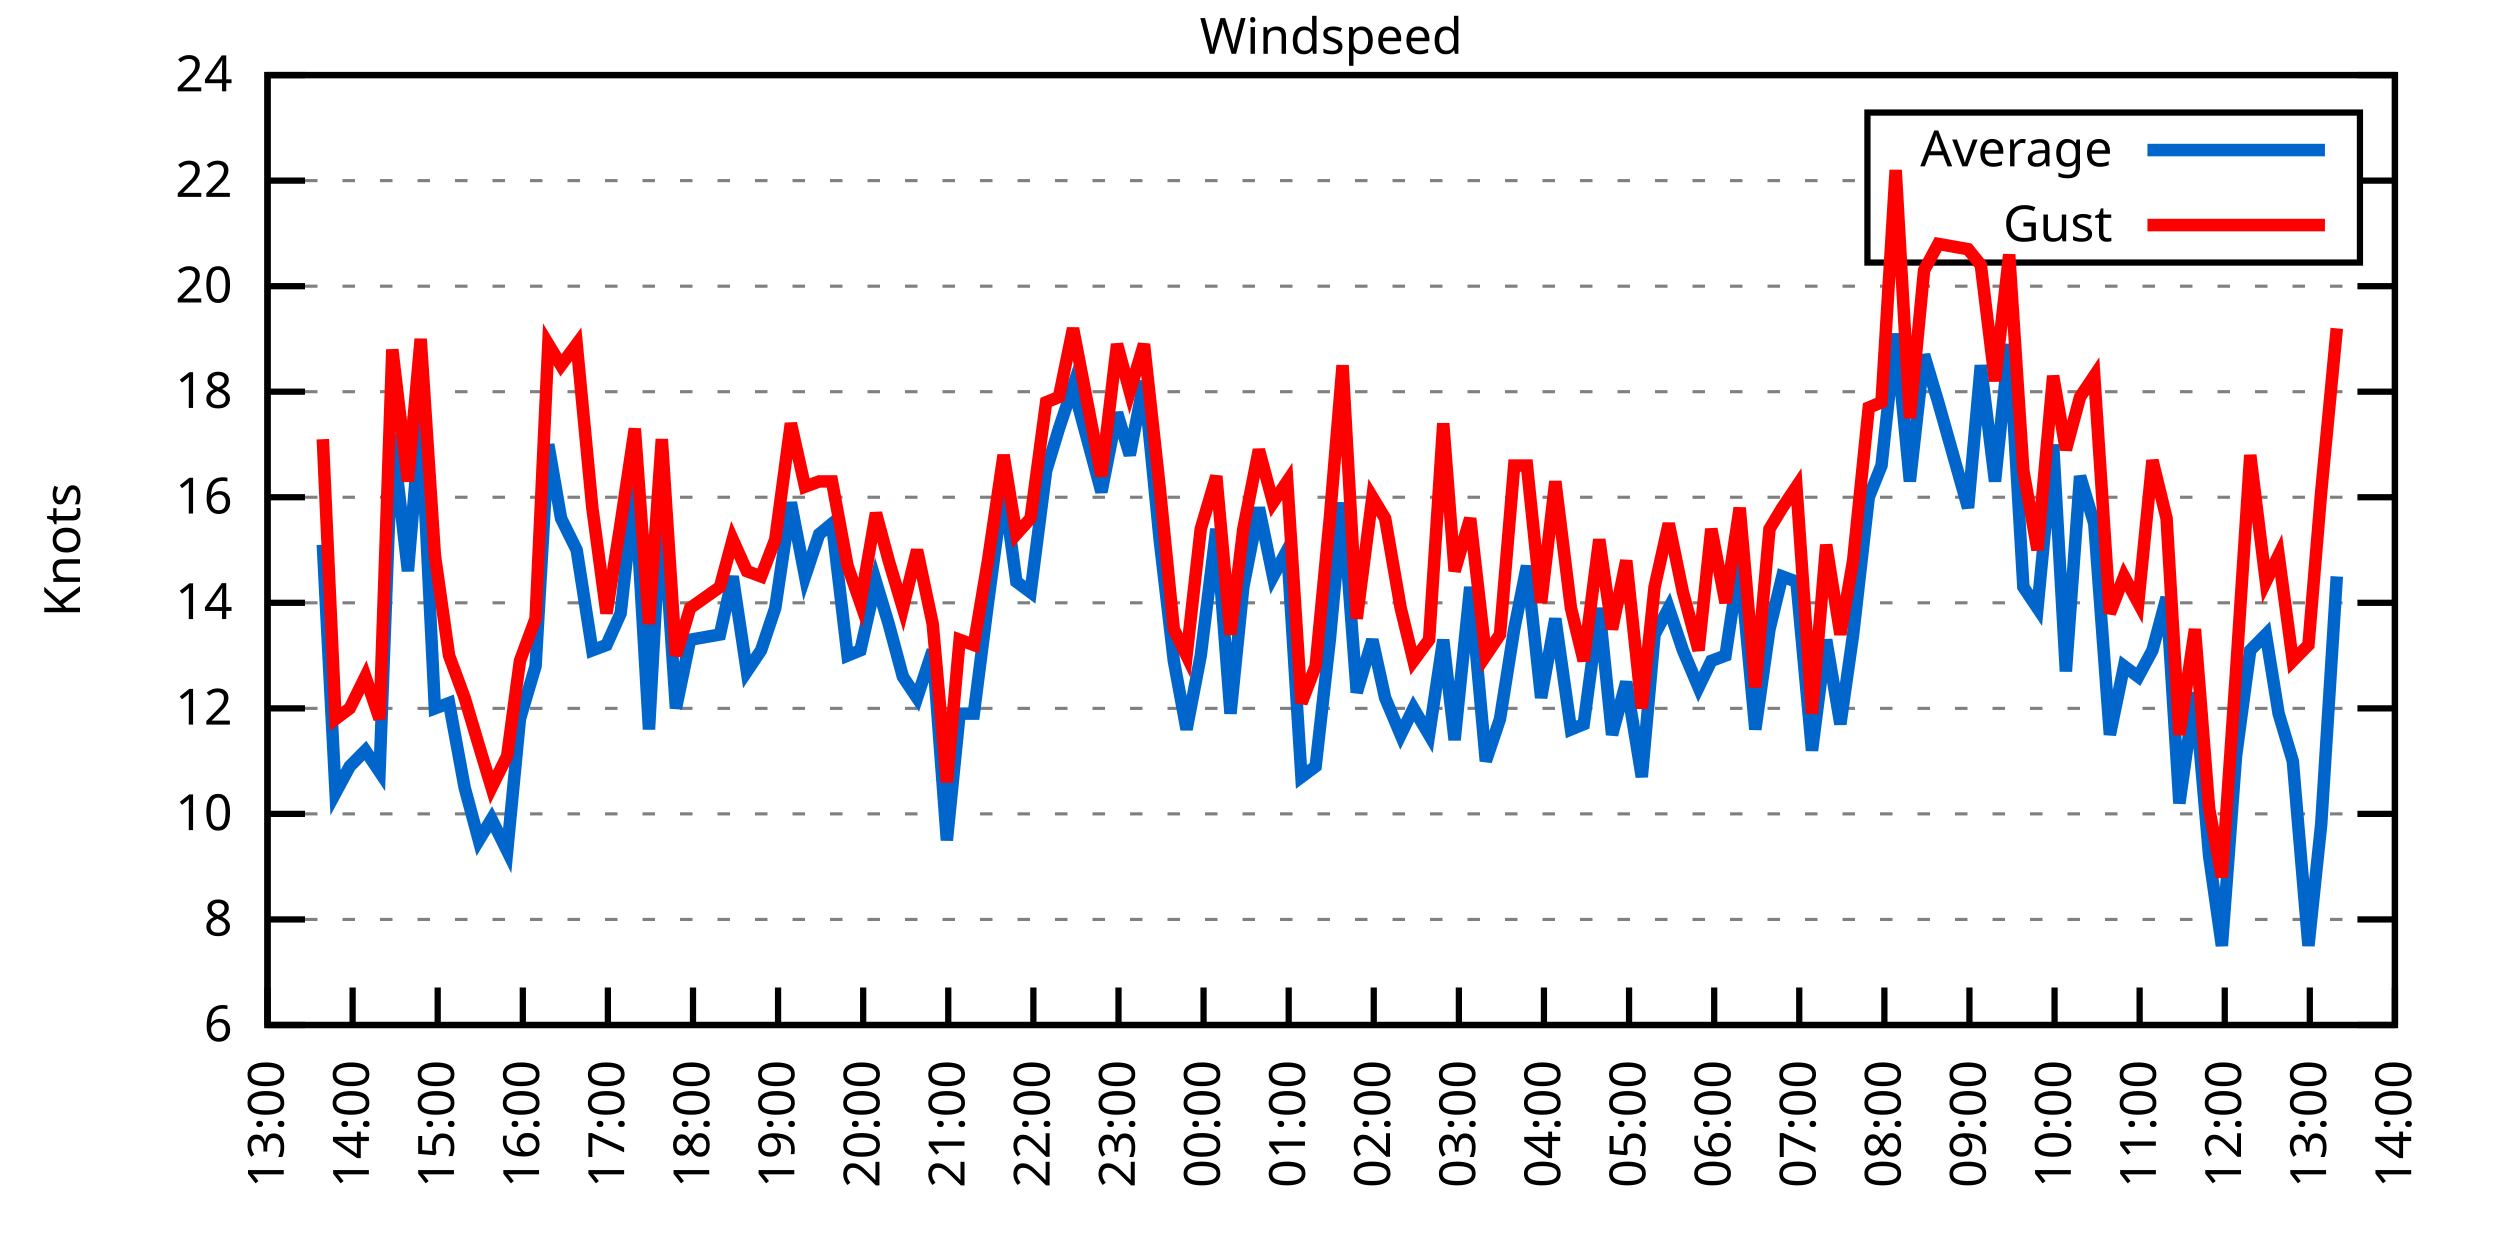
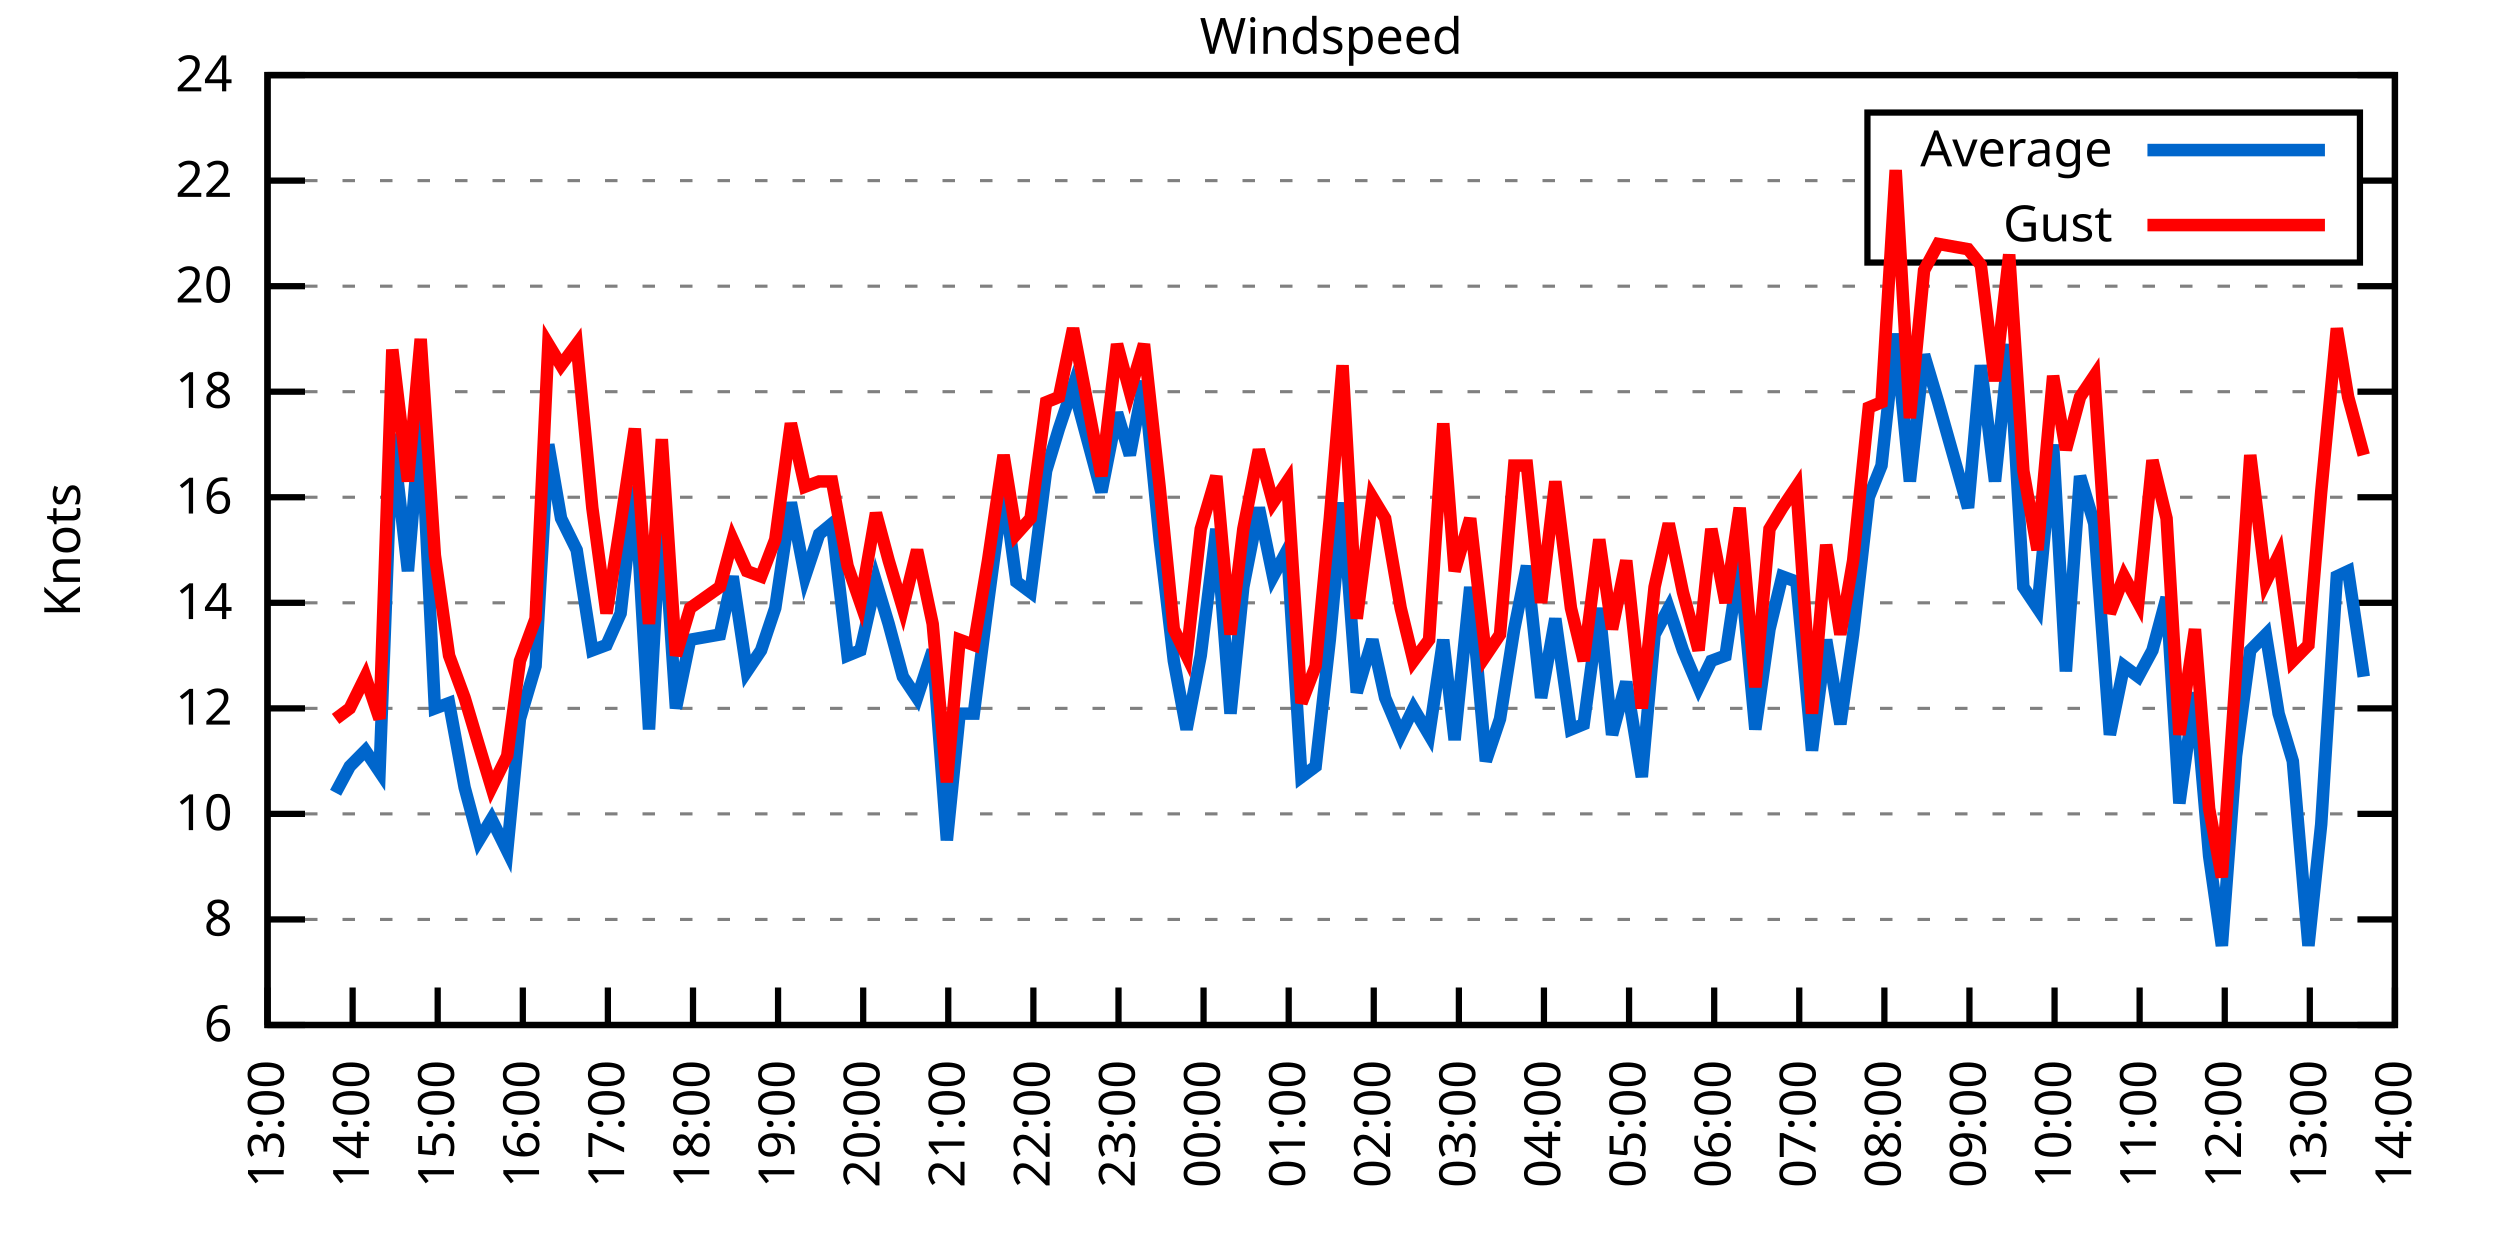
<svg xmlns="http://www.w3.org/2000/svg" xmlns:xlink="http://www.w3.org/1999/xlink" width="400" height="200" viewBox="0 0 400 200">
  <g id="gnuplot_canvas">
    <rect x="0" y="0" width="400" height="200" fill="none" />
    <defs>
      <circle id="gpDot" r="0.5" stroke-width="0.5" stroke="currentColor" />
      <path id="gpPt0" stroke-width="0.333" stroke="currentColor" d="M-1,0 h2 M0,-1 v2" />
      <path id="gpPt1" stroke-width="0.333" stroke="currentColor" d="M-1,-1 L1,1 M1,-1 L-1,1" />
      <path id="gpPt2" stroke-width="0.333" stroke="currentColor" d="M-1,0 L1,0 M0,-1 L0,1 M-1,-1 L1,1 M-1,1 L1,-1" />
      <rect id="gpPt3" stroke-width="0.333" stroke="currentColor" x="-1" y="-1" width="2" height="2" />
      <rect id="gpPt4" stroke-width="0.333" stroke="currentColor" fill="currentColor" x="-1" y="-1" width="2" height="2" />
      <circle id="gpPt5" stroke-width="0.333" stroke="currentColor" cx="0" cy="0" r="1" />
      <use xlink:href="#gpPt5" id="gpPt6" fill="currentColor" stroke="none" />
      <path id="gpPt7" stroke-width="0.333" stroke="currentColor" d="M0,-1.33 L-1.33,0.67 L1.33,0.67 z" />
      <use xlink:href="#gpPt7" id="gpPt8" fill="currentColor" stroke="none" />
      <use xlink:href="#gpPt7" id="gpPt9" stroke="currentColor" transform="rotate(180)" />
      <use xlink:href="#gpPt9" id="gpPt10" fill="currentColor" stroke="none" />
      <use xlink:href="#gpPt3" id="gpPt11" stroke="currentColor" transform="rotate(45)" />
      <use xlink:href="#gpPt11" id="gpPt12" fill="currentColor" stroke="none" />
      <path id="gpPt13" stroke-width="0.333" stroke="currentColor" d="M0,1.330 L1.265,0.411 L0.782,-1.067 L-0.782,-1.076 L-1.265,0.411 z" />
      <use xlink:href="#gpPt13" id="gpPt14" fill="currentColor" stroke="none" />
      <filter id="textbox" filterUnits="objectBoundingBox" x="0" y="0" height="1" width="1">
        <feFlood flood-color="white" flood-opacity="1" result="bgnd" />
        <feComposite in="SourceGraphic" in2="bgnd" operator="atop" />
      </filter>
      <filter id="greybox" filterUnits="objectBoundingBox" x="0" y="0" height="1" width="1">
        <feFlood flood-color="lightgrey" flood-opacity="1" result="grey" />
        <feComposite in="SourceGraphic" in2="grey" operator="atop" />
      </filter>
    </defs>
    <g fill="none" color="white" stroke="currentColor" stroke-width="1.00" stroke-linecap="butt" stroke-linejoin="miter">
</g>
    <g fill="none" color="black" stroke="currentColor" stroke-width="1.00" stroke-linecap="butt" stroke-linejoin="miter">
      <g stroke="none" shape-rendering="crispEdges">
        <polygon fill="rgb(255, 255, 255)" points="42.80,164.00 383.18,164.00 383.18,12.02 42.80,12.02 " />
      </g>
    </g>
    <g fill="none" color="black" stroke="currentColor" stroke-width="1.00" stroke-linecap="butt" stroke-linejoin="miter">
</g>
    <g fill="none" color="black" stroke="black" stroke-width="0.50" stroke-linecap="butt" stroke-linejoin="miter">
</g>
    <g fill="none" color="gray" stroke="currentColor" stroke-width="0.50" stroke-linecap="butt" stroke-linejoin="miter">
      <path stroke="gray" stroke-dasharray="2,4" class="gridline" d="M42.80,164.00 L383.19,164.00  " />
    </g>
    <g fill="none" color="gray" stroke="gray" stroke-width="1.00" stroke-linecap="butt" stroke-linejoin="miter">
</g>
    <g fill="none" color="black" stroke="currentColor" stroke-width="1.00" stroke-linecap="butt" stroke-linejoin="miter">
      <path stroke="black" d="M42.80,164.00 L48.80,164.00 M383.19,164.00 L377.19,164.00  " />
      <g transform="translate(37.20,166.60)" stroke="none" fill="black" font-family="Sans" font-size="8.00" text-anchor="end">
        <text>
          <tspan font-family="Sans"> 6</tspan>
        </text>
      </g>
    </g>
    <g fill="none" color="black" stroke="currentColor" stroke-width="1.00" stroke-linecap="butt" stroke-linejoin="miter">
</g>
    <g fill="none" color="black" stroke="black" stroke-width="0.50" stroke-linecap="butt" stroke-linejoin="miter">
</g>
    <g fill="none" color="gray" stroke="currentColor" stroke-width="0.50" stroke-linecap="butt" stroke-linejoin="miter">
      <path stroke="gray" stroke-dasharray="2,4" class="gridline" d="M42.80,147.11 L383.19,147.11  " />
    </g>
    <g fill="none" color="gray" stroke="gray" stroke-width="1.00" stroke-linecap="butt" stroke-linejoin="miter">
</g>
    <g fill="none" color="black" stroke="currentColor" stroke-width="1.00" stroke-linecap="butt" stroke-linejoin="miter">
      <path stroke="black" d="M42.80,147.11 L48.80,147.11 M383.19,147.11 L377.19,147.11  " />
      <g transform="translate(37.20,149.71)" stroke="none" fill="black" font-family="Sans" font-size="8.00" text-anchor="end">
        <text>
          <tspan font-family="Sans"> 8</tspan>
        </text>
      </g>
    </g>
    <g fill="none" color="black" stroke="currentColor" stroke-width="1.00" stroke-linecap="butt" stroke-linejoin="miter">
</g>
    <g fill="none" color="black" stroke="black" stroke-width="0.50" stroke-linecap="butt" stroke-linejoin="miter">
</g>
    <g fill="none" color="gray" stroke="currentColor" stroke-width="0.50" stroke-linecap="butt" stroke-linejoin="miter">
      <path stroke="gray" stroke-dasharray="2,4" class="gridline" d="M42.80,130.22 L383.19,130.22  " />
    </g>
    <g fill="none" color="gray" stroke="gray" stroke-width="1.00" stroke-linecap="butt" stroke-linejoin="miter">
</g>
    <g fill="none" color="black" stroke="currentColor" stroke-width="1.00" stroke-linecap="butt" stroke-linejoin="miter">
      <path stroke="black" d="M42.80,130.22 L48.80,130.22 M383.19,130.22 L377.19,130.22  " />
      <g transform="translate(37.20,132.82)" stroke="none" fill="black" font-family="Sans" font-size="8.00" text-anchor="end">
        <text>
          <tspan font-family="Sans"> 10</tspan>
        </text>
      </g>
    </g>
    <g fill="none" color="black" stroke="currentColor" stroke-width="1.00" stroke-linecap="butt" stroke-linejoin="miter">
</g>
    <g fill="none" color="black" stroke="black" stroke-width="0.50" stroke-linecap="butt" stroke-linejoin="miter">
</g>
    <g fill="none" color="gray" stroke="currentColor" stroke-width="0.50" stroke-linecap="butt" stroke-linejoin="miter">
      <path stroke="gray" stroke-dasharray="2,4" class="gridline" d="M42.80,113.34 L383.19,113.34  " />
    </g>
    <g fill="none" color="gray" stroke="gray" stroke-width="1.00" stroke-linecap="butt" stroke-linejoin="miter">
</g>
    <g fill="none" color="black" stroke="currentColor" stroke-width="1.00" stroke-linecap="butt" stroke-linejoin="miter">
      <path stroke="black" d="M42.80,113.34 L48.80,113.34 M383.19,113.34 L377.19,113.34  " />
      <g transform="translate(37.20,115.94)" stroke="none" fill="black" font-family="Sans" font-size="8.00" text-anchor="end">
        <text>
          <tspan font-family="Sans"> 12</tspan>
        </text>
      </g>
    </g>
    <g fill="none" color="black" stroke="currentColor" stroke-width="1.00" stroke-linecap="butt" stroke-linejoin="miter">
</g>
    <g fill="none" color="black" stroke="black" stroke-width="0.50" stroke-linecap="butt" stroke-linejoin="miter">
</g>
    <g fill="none" color="gray" stroke="currentColor" stroke-width="0.50" stroke-linecap="butt" stroke-linejoin="miter">
      <path stroke="gray" stroke-dasharray="2,4" class="gridline" d="M42.80,96.45 L383.19,96.45  " />
    </g>
    <g fill="none" color="gray" stroke="gray" stroke-width="1.00" stroke-linecap="butt" stroke-linejoin="miter">
</g>
    <g fill="none" color="black" stroke="currentColor" stroke-width="1.00" stroke-linecap="butt" stroke-linejoin="miter">
      <path stroke="black" d="M42.80,96.45 L48.80,96.45 M383.19,96.45 L377.19,96.45  " />
      <g transform="translate(37.20,99.05)" stroke="none" fill="black" font-family="Sans" font-size="8.00" text-anchor="end">
        <text>
          <tspan font-family="Sans"> 14</tspan>
        </text>
      </g>
    </g>
    <g fill="none" color="black" stroke="currentColor" stroke-width="1.00" stroke-linecap="butt" stroke-linejoin="miter">
</g>
    <g fill="none" color="black" stroke="black" stroke-width="0.50" stroke-linecap="butt" stroke-linejoin="miter">
</g>
    <g fill="none" color="gray" stroke="currentColor" stroke-width="0.50" stroke-linecap="butt" stroke-linejoin="miter">
      <path stroke="gray" stroke-dasharray="2,4" class="gridline" d="M42.80,79.56 L383.19,79.56  " />
    </g>
    <g fill="none" color="gray" stroke="gray" stroke-width="1.00" stroke-linecap="butt" stroke-linejoin="miter">
</g>
    <g fill="none" color="black" stroke="currentColor" stroke-width="1.00" stroke-linecap="butt" stroke-linejoin="miter">
      <path stroke="black" d="M42.80,79.56 L48.80,79.56 M383.19,79.56 L377.19,79.56  " />
      <g transform="translate(37.20,82.16)" stroke="none" fill="black" font-family="Sans" font-size="8.00" text-anchor="end">
        <text>
          <tspan font-family="Sans"> 16</tspan>
        </text>
      </g>
    </g>
    <g fill="none" color="black" stroke="currentColor" stroke-width="1.00" stroke-linecap="butt" stroke-linejoin="miter">
</g>
    <g fill="none" color="black" stroke="black" stroke-width="0.50" stroke-linecap="butt" stroke-linejoin="miter">
</g>
    <g fill="none" color="gray" stroke="currentColor" stroke-width="0.50" stroke-linecap="butt" stroke-linejoin="miter">
      <path stroke="gray" stroke-dasharray="2,4" class="gridline" d="M42.80,62.67 L383.19,62.67  " />
    </g>
    <g fill="none" color="gray" stroke="gray" stroke-width="1.00" stroke-linecap="butt" stroke-linejoin="miter">
</g>
    <g fill="none" color="black" stroke="currentColor" stroke-width="1.00" stroke-linecap="butt" stroke-linejoin="miter">
      <path stroke="black" d="M42.80,62.67 L48.80,62.67 M383.19,62.67 L377.19,62.67  " />
      <g transform="translate(37.20,65.27)" stroke="none" fill="black" font-family="Sans" font-size="8.00" text-anchor="end">
        <text>
          <tspan font-family="Sans"> 18</tspan>
        </text>
      </g>
    </g>
    <g fill="none" color="black" stroke="currentColor" stroke-width="1.00" stroke-linecap="butt" stroke-linejoin="miter">
</g>
    <g fill="none" color="black" stroke="black" stroke-width="0.50" stroke-linecap="butt" stroke-linejoin="miter">
</g>
    <g fill="none" color="gray" stroke="currentColor" stroke-width="0.50" stroke-linecap="butt" stroke-linejoin="miter">
      <path stroke="gray" stroke-dasharray="2,4" class="gridline" d="M42.80,45.79 L383.19,45.79  " />
    </g>
    <g fill="none" color="gray" stroke="gray" stroke-width="1.00" stroke-linecap="butt" stroke-linejoin="miter">
</g>
    <g fill="none" color="black" stroke="currentColor" stroke-width="1.00" stroke-linecap="butt" stroke-linejoin="miter">
      <path stroke="black" d="M42.80,45.79 L48.80,45.79 M383.19,45.79 L377.19,45.79  " />
      <g transform="translate(37.20,48.39)" stroke="none" fill="black" font-family="Sans" font-size="8.00" text-anchor="end">
        <text>
          <tspan font-family="Sans"> 20</tspan>
        </text>
      </g>
    </g>
    <g fill="none" color="black" stroke="currentColor" stroke-width="1.00" stroke-linecap="butt" stroke-linejoin="miter">
</g>
    <g fill="none" color="black" stroke="black" stroke-width="0.50" stroke-linecap="butt" stroke-linejoin="miter">
</g>
    <g fill="none" color="gray" stroke="currentColor" stroke-width="0.50" stroke-linecap="butt" stroke-linejoin="miter">
      <path stroke="gray" stroke-dasharray="2,4" class="gridline" d="M42.80,28.90 L298.79,28.90 M377.59,28.90 L383.19,28.90  " />
    </g>
    <g fill="none" color="gray" stroke="gray" stroke-width="1.00" stroke-linecap="butt" stroke-linejoin="miter">
</g>
    <g fill="none" color="black" stroke="currentColor" stroke-width="1.00" stroke-linecap="butt" stroke-linejoin="miter">
      <path stroke="black" d="M42.80,28.90 L48.80,28.90 M383.19,28.90 L377.19,28.90  " />
      <g transform="translate(37.20,31.50)" stroke="none" fill="black" font-family="Sans" font-size="8.00" text-anchor="end">
        <text>
          <tspan font-family="Sans"> 22</tspan>
        </text>
      </g>
    </g>
    <g fill="none" color="black" stroke="currentColor" stroke-width="1.00" stroke-linecap="butt" stroke-linejoin="miter">
</g>
    <g fill="none" color="black" stroke="black" stroke-width="0.50" stroke-linecap="butt" stroke-linejoin="miter">
</g>
    <g fill="none" color="gray" stroke="currentColor" stroke-width="0.50" stroke-linecap="butt" stroke-linejoin="miter">
      <path stroke="gray" stroke-dasharray="2,4" class="gridline" d="M42.80,12.01 L383.19,12.01  " />
    </g>
    <g fill="none" color="gray" stroke="gray" stroke-width="1.00" stroke-linecap="butt" stroke-linejoin="miter">
</g>
    <g fill="none" color="black" stroke="currentColor" stroke-width="1.00" stroke-linecap="butt" stroke-linejoin="miter">
      <path stroke="black" d="M42.80,12.01 L48.80,12.01 M383.19,12.01 L377.19,12.01  " />
      <g transform="translate(37.20,14.61)" stroke="none" fill="black" font-family="Sans" font-size="8.00" text-anchor="end">
        <text>
          <tspan font-family="Sans"> 24</tspan>
        </text>
      </g>
    </g>
    <g fill="none" color="black" stroke="currentColor" stroke-width="1.00" stroke-linecap="butt" stroke-linejoin="miter">
      <path stroke="black" d="M42.80,164.00 L42.80,158.00  " />
      <g transform="translate(45.40,169.60) rotate(270.00)" stroke="none" fill="black" font-family="Sans" font-size="8.00" text-anchor="end">
        <text>
          <tspan font-family="Sans">13:00</tspan>
        </text>
      </g>
    </g>
    <g fill="none" color="black" stroke="currentColor" stroke-width="1.00" stroke-linecap="butt" stroke-linejoin="miter">
      <path stroke="black" d="M56.42,164.00 L56.42,158.00  " />
      <g transform="translate(59.02,169.60) rotate(270.00)" stroke="none" fill="black" font-family="Sans" font-size="8.00" text-anchor="end">
        <text>
          <tspan font-family="Sans">14:00</tspan>
        </text>
      </g>
    </g>
    <g fill="none" color="black" stroke="currentColor" stroke-width="1.00" stroke-linecap="butt" stroke-linejoin="miter">
      <path stroke="black" d="M70.03,164.00 L70.03,158.00  " />
      <g transform="translate(72.63,169.60) rotate(270.00)" stroke="none" fill="black" font-family="Sans" font-size="8.00" text-anchor="end">
        <text>
          <tspan font-family="Sans">15:00</tspan>
        </text>
      </g>
    </g>
    <g fill="none" color="black" stroke="currentColor" stroke-width="1.00" stroke-linecap="butt" stroke-linejoin="miter">
      <path stroke="black" d="M83.65,164.00 L83.65,158.00  " />
      <g transform="translate(86.25,169.60) rotate(270.00)" stroke="none" fill="black" font-family="Sans" font-size="8.00" text-anchor="end">
        <text>
          <tspan font-family="Sans">16:00</tspan>
        </text>
      </g>
    </g>
    <g fill="none" color="black" stroke="currentColor" stroke-width="1.00" stroke-linecap="butt" stroke-linejoin="miter">
      <path stroke="black" d="M97.26,164.00 L97.26,158.00  " />
      <g transform="translate(99.86,169.60) rotate(270.00)" stroke="none" fill="black" font-family="Sans" font-size="8.00" text-anchor="end">
        <text>
          <tspan font-family="Sans">17:00</tspan>
        </text>
      </g>
    </g>
    <g fill="none" color="black" stroke="currentColor" stroke-width="1.00" stroke-linecap="butt" stroke-linejoin="miter">
      <path stroke="black" d="M110.88,164.00 L110.88,158.00  " />
      <g transform="translate(113.48,169.60) rotate(270.00)" stroke="none" fill="black" font-family="Sans" font-size="8.00" text-anchor="end">
        <text>
          <tspan font-family="Sans">18:00</tspan>
        </text>
      </g>
    </g>
    <g fill="none" color="black" stroke="currentColor" stroke-width="1.00" stroke-linecap="butt" stroke-linejoin="miter">
      <path stroke="black" d="M124.49,164.00 L124.49,158.00  " />
      <g transform="translate(127.09,169.60) rotate(270.00)" stroke="none" fill="black" font-family="Sans" font-size="8.00" text-anchor="end">
        <text>
          <tspan font-family="Sans">19:00</tspan>
        </text>
      </g>
    </g>
    <g fill="none" color="black" stroke="currentColor" stroke-width="1.00" stroke-linecap="butt" stroke-linejoin="miter">
      <path stroke="black" d="M138.11,164.00 L138.11,158.00  " />
      <g transform="translate(140.71,169.60) rotate(270.00)" stroke="none" fill="black" font-family="Sans" font-size="8.00" text-anchor="end">
        <text>
          <tspan font-family="Sans">20:00</tspan>
        </text>
      </g>
    </g>
    <g fill="none" color="black" stroke="currentColor" stroke-width="1.00" stroke-linecap="butt" stroke-linejoin="miter">
      <path stroke="black" d="M151.72,164.00 L151.72,158.00  " />
      <g transform="translate(154.32,169.60) rotate(270.00)" stroke="none" fill="black" font-family="Sans" font-size="8.00" text-anchor="end">
        <text>
          <tspan font-family="Sans">21:00</tspan>
        </text>
      </g>
    </g>
    <g fill="none" color="black" stroke="currentColor" stroke-width="1.00" stroke-linecap="butt" stroke-linejoin="miter">
      <path stroke="black" d="M165.34,164.00 L165.34,158.00  " />
      <g transform="translate(167.94,169.60) rotate(270.00)" stroke="none" fill="black" font-family="Sans" font-size="8.00" text-anchor="end">
        <text>
          <tspan font-family="Sans">22:00</tspan>
        </text>
      </g>
    </g>
    <g fill="none" color="black" stroke="currentColor" stroke-width="1.00" stroke-linecap="butt" stroke-linejoin="miter">
      <path stroke="black" d="M178.96,164.00 L178.96,158.00  " />
      <g transform="translate(181.56,169.60) rotate(270.00)" stroke="none" fill="black" font-family="Sans" font-size="8.00" text-anchor="end">
        <text>
          <tspan font-family="Sans">23:00</tspan>
        </text>
      </g>
    </g>
    <g fill="none" color="black" stroke="currentColor" stroke-width="1.00" stroke-linecap="butt" stroke-linejoin="miter">
      <path stroke="black" d="M192.57,164.00 L192.57,158.00  " />
      <g transform="translate(195.17,169.60) rotate(270.00)" stroke="none" fill="black" font-family="Sans" font-size="8.00" text-anchor="end">
        <text>
          <tspan font-family="Sans">00:00</tspan>
        </text>
      </g>
    </g>
    <g fill="none" color="black" stroke="currentColor" stroke-width="1.00" stroke-linecap="butt" stroke-linejoin="miter">
      <path stroke="black" d="M206.19,164.00 L206.19,158.00  " />
      <g transform="translate(208.79,169.60) rotate(270.00)" stroke="none" fill="black" font-family="Sans" font-size="8.00" text-anchor="end">
        <text>
          <tspan font-family="Sans">01:00</tspan>
        </text>
      </g>
    </g>
    <g fill="none" color="black" stroke="currentColor" stroke-width="1.00" stroke-linecap="butt" stroke-linejoin="miter">
      <path stroke="black" d="M219.80,164.00 L219.80,158.00  " />
      <g transform="translate(222.40,169.60) rotate(270.00)" stroke="none" fill="black" font-family="Sans" font-size="8.00" text-anchor="end">
        <text>
          <tspan font-family="Sans">02:00</tspan>
        </text>
      </g>
    </g>
    <g fill="none" color="black" stroke="currentColor" stroke-width="1.00" stroke-linecap="butt" stroke-linejoin="miter">
      <path stroke="black" d="M233.42,164.00 L233.42,158.00  " />
      <g transform="translate(236.02,169.60) rotate(270.00)" stroke="none" fill="black" font-family="Sans" font-size="8.00" text-anchor="end">
        <text>
          <tspan font-family="Sans">03:00</tspan>
        </text>
      </g>
    </g>
    <g fill="none" color="black" stroke="currentColor" stroke-width="1.00" stroke-linecap="butt" stroke-linejoin="miter">
      <path stroke="black" d="M247.03,164.00 L247.03,158.00  " />
      <g transform="translate(249.63,169.60) rotate(270.00)" stroke="none" fill="black" font-family="Sans" font-size="8.00" text-anchor="end">
        <text>
          <tspan font-family="Sans">04:00</tspan>
        </text>
      </g>
    </g>
    <g fill="none" color="black" stroke="currentColor" stroke-width="1.00" stroke-linecap="butt" stroke-linejoin="miter">
      <path stroke="black" d="M260.65,164.00 L260.65,158.00  " />
      <g transform="translate(263.25,169.60) rotate(270.00)" stroke="none" fill="black" font-family="Sans" font-size="8.00" text-anchor="end">
        <text>
          <tspan font-family="Sans">05:00</tspan>
        </text>
      </g>
    </g>
    <g fill="none" color="black" stroke="currentColor" stroke-width="1.00" stroke-linecap="butt" stroke-linejoin="miter">
      <path stroke="black" d="M274.27,164.00 L274.27,158.00  " />
      <g transform="translate(276.87,169.60) rotate(270.00)" stroke="none" fill="black" font-family="Sans" font-size="8.00" text-anchor="end">
        <text>
          <tspan font-family="Sans">06:00</tspan>
        </text>
      </g>
    </g>
    <g fill="none" color="black" stroke="currentColor" stroke-width="1.00" stroke-linecap="butt" stroke-linejoin="miter">
      <path stroke="black" d="M287.88,164.00 L287.88,158.00  " />
      <g transform="translate(290.48,169.60) rotate(270.00)" stroke="none" fill="black" font-family="Sans" font-size="8.00" text-anchor="end">
        <text>
          <tspan font-family="Sans">07:00</tspan>
        </text>
      </g>
    </g>
    <g fill="none" color="black" stroke="currentColor" stroke-width="1.00" stroke-linecap="butt" stroke-linejoin="miter">
      <path stroke="black" d="M301.50,164.00 L301.50,158.00  " />
      <g transform="translate(304.10,169.60) rotate(270.00)" stroke="none" fill="black" font-family="Sans" font-size="8.00" text-anchor="end">
        <text>
          <tspan font-family="Sans">08:00</tspan>
        </text>
      </g>
    </g>
    <g fill="none" color="black" stroke="currentColor" stroke-width="1.00" stroke-linecap="butt" stroke-linejoin="miter">
      <path stroke="black" d="M315.11,164.00 L315.11,158.00  " />
      <g transform="translate(317.71,169.60) rotate(270.00)" stroke="none" fill="black" font-family="Sans" font-size="8.00" text-anchor="end">
        <text>
          <tspan font-family="Sans">09:00</tspan>
        </text>
      </g>
    </g>
    <g fill="none" color="black" stroke="currentColor" stroke-width="1.00" stroke-linecap="butt" stroke-linejoin="miter">
      <path stroke="black" d="M328.73,164.00 L328.73,158.00  " />
      <g transform="translate(331.33,169.60) rotate(270.00)" stroke="none" fill="black" font-family="Sans" font-size="8.00" text-anchor="end">
        <text>
          <tspan font-family="Sans">10:00</tspan>
        </text>
      </g>
    </g>
    <g fill="none" color="black" stroke="currentColor" stroke-width="1.00" stroke-linecap="butt" stroke-linejoin="miter">
      <path stroke="black" d="M342.34,164.00 L342.34,158.00  " />
      <g transform="translate(344.94,169.60) rotate(270.00)" stroke="none" fill="black" font-family="Sans" font-size="8.00" text-anchor="end">
        <text>
          <tspan font-family="Sans">11:00</tspan>
        </text>
      </g>
    </g>
    <g fill="none" color="black" stroke="currentColor" stroke-width="1.00" stroke-linecap="butt" stroke-linejoin="miter">
      <path stroke="black" d="M355.96,164.00 L355.96,158.00  " />
      <g transform="translate(358.56,169.60) rotate(270.00)" stroke="none" fill="black" font-family="Sans" font-size="8.00" text-anchor="end">
        <text>
          <tspan font-family="Sans">12:00</tspan>
        </text>
      </g>
    </g>
    <g fill="none" color="black" stroke="currentColor" stroke-width="1.00" stroke-linecap="butt" stroke-linejoin="miter">
      <path stroke="black" d="M369.57,164.00 L369.57,158.00  " />
      <g transform="translate(372.17,169.60) rotate(270.00)" stroke="none" fill="black" font-family="Sans" font-size="8.00" text-anchor="end">
        <text>
          <tspan font-family="Sans">13:00</tspan>
        </text>
      </g>
    </g>
    <g fill="none" color="black" stroke="currentColor" stroke-width="1.00" stroke-linecap="butt" stroke-linejoin="miter">
      <path stroke="black" d="M383.19,164.00 L383.19,158.00  " />
      <g transform="translate(385.79,169.60) rotate(270.00)" stroke="none" fill="black" font-family="Sans" font-size="8.00" text-anchor="end">
        <text>
          <tspan font-family="Sans">14:00</tspan>
        </text>
      </g>
    </g>
    <g fill="none" color="black" stroke="currentColor" stroke-width="1.00" stroke-linecap="butt" stroke-linejoin="miter">
</g>
    <g fill="none" color="black" stroke="currentColor" stroke-width="1.00" stroke-linecap="butt" stroke-linejoin="miter">
      <path stroke="black" d="M42.80,12.01 L42.80,164.00 L383.19,164.00 L383.19,12.01 L42.80,12.01 Z  " />
    </g>
    <g fill="none" color="black" stroke="currentColor" stroke-width="1.00" stroke-linecap="butt" stroke-linejoin="miter">
</g>
    <g fill="none" color="black" stroke="currentColor" stroke-width="1.00" stroke-linecap="butt" stroke-linejoin="miter">
      <path stroke="black" d="M298.79,42.01 L298.79,18.01 L377.59,18.01 L377.59,42.01 L298.79,42.01 Z  " />
    </g>
    <g id="Windspeed_plot_1">
      <g fill="none" color="white" stroke="black" stroke-width="2.00" stroke-linecap="butt" stroke-linejoin="miter">
</g>
      <g fill="none" color="black" stroke="currentColor" stroke-width="2.00" stroke-linecap="butt" stroke-linejoin="miter">
        <g transform="translate(337.99,26.61)" stroke="none" fill="black" font-family="Sans" font-size="8.00" text-anchor="end">
          <text>
            <tspan font-family="Sans">Average</tspan>
          </text>
        </g>
      </g>
      <g fill="none" color="black" stroke="currentColor" stroke-width="2.00" stroke-linecap="butt" stroke-linejoin="miter">
-         <path stroke="rgb(  0, 102, 204)" d="M343.59,24.01 L371.99,24.01 M51.65,87.16 L53.69,126.85 L55.96,122.62 L58.46,120.09 L60.73,123.47 L62.77,69.43   L65.27,91.38 L67.31,66.90 L69.58,113.34 L71.85,112.49 L74.34,126.00 L76.61,134.45 L78.65,131.07 L81.15,136.14   L83.19,115.03 L85.69,106.58 L87.73,71.12 L89.77,82.94 L92.27,88.00 L94.77,104.05 L97.04,103.20 L99.30,98.14   L101.57,77.87 L103.84,116.71 L105.89,79.56 L108.15,113.34 L110.42,102.36 L115.19,101.52 L117.23,92.23 L119.50,107.43   L121.77,104.05 L124.04,97.29 L126.54,80.41 L128.81,92.23 L131.07,85.47 L133.12,83.78 L135.61,104.89 L137.66,104.05   L140.15,93.07 L142.19,99.83 L144.46,108.27 L146.73,111.65 L149.23,104.05 L151.50,134.45 L153.54,114.18 L155.81,114.18   L158.08,96.45 L160.57,77.87 L162.62,93.07 L164.89,94.76 L167.38,75.34 L169.43,68.58 L171.69,61.83 L173.96,70.27   L176.23,78.72 L178.73,66.05 L180.77,72.81 L183.04,60.98 L185.54,86.32 L187.81,105.74 L189.85,116.71 L192.12,104.89   L194.61,84.63 L196.88,114.18 L198.93,93.92 L201.42,81.25 L203.69,92.23 L205.96,88.00 L208.23,124.31 L210.50,122.62   L212.77,102.36 L214.81,80.41 L217.08,110.80 L219.58,102.36 L221.62,111.65 L224.11,117.56 L226.16,113.34 L228.65,117.56   L230.92,102.36 L232.74,118.40 L235.23,93.92 L237.73,121.78 L240.00,115.03 L242.27,100.67 L244.31,90.54 L246.58,111.65   L248.85,98.98 L251.35,116.71 L253.39,115.87 L255.88,97.29 L257.93,117.56 L260.20,109.11 L262.69,124.31 L264.73,101.52   L267.00,97.29 L269.27,104.05 L271.77,109.96 L273.81,105.74 L276.08,104.89 L278.35,89.69 L280.85,116.71 L283.12,100.67   L285.16,92.23 L287.43,93.07 L289.92,120.09 L292.19,102.36 L294.46,115.87 L296.50,101.52 L299.00,79.56 L301.04,74.49   L303.31,53.39 L305.58,77.03 L307.85,56.76 L310.12,64.36 L314.89,81.25 L316.93,58.45 L319.20,77.03 L321.47,55.07   L323.74,93.92 L326.00,97.29 L328.50,71.12 L330.54,107.43 L332.81,76.18 L335.08,83.78 L337.58,117.56 L339.85,106.58   L342.12,108.27 L344.39,104.05 L346.65,95.60 L348.70,128.54 L351.19,110.80 L353.46,136.98 L355.50,151.33 L357.77,120.94   L360.04,104.05 L362.54,101.52 L364.58,114.18 L366.85,121.78 L369.35,151.33 L371.39,131.91 L373.89,92.23  " />
+         <path stroke="rgb(  0, 102, 204)" d="M343.59,24.01 L371.99,24.01 M53.69,126.85 L55.96,122.62 L58.46,120.09 L60.73,123.47 L62.77,69.43 L65.27,91.38   L67.31,66.90 L69.58,113.34 L71.85,112.49 L74.34,126.00 L76.61,134.45 L78.65,131.07 L81.15,136.14 L83.19,115.03   L85.69,106.58 L87.73,71.12 L89.77,82.94 L92.27,88.00 L94.77,104.05 L97.04,103.20 L99.30,98.14 L101.57,77.87   L103.84,116.71 L105.89,79.56 L108.15,113.34 L110.42,102.36 L115.19,101.52 L117.23,92.23 L119.50,107.43 L121.77,104.05   L124.04,97.29 L126.54,80.41 L128.81,92.23 L131.07,85.47 L133.12,83.78 L135.61,104.89 L137.66,104.05 L140.15,93.07   L142.19,99.83 L144.46,108.27 L146.73,111.65 L149.23,104.05 L151.50,134.45 L153.54,114.18 L155.81,114.18 L158.08,96.45   L160.57,77.87 L162.62,93.07 L164.89,94.76 L167.38,75.34 L169.43,68.58 L171.69,61.83 L173.96,70.27 L176.23,78.72   L178.73,66.05 L180.77,72.81 L183.04,60.98 L185.54,86.32 L187.81,105.74 L189.85,116.71 L192.12,104.89 L194.61,84.63   L196.88,114.18 L198.93,93.92 L201.42,81.25 L203.69,92.23 L205.96,88.00 L208.23,124.31 L210.50,122.62 L212.77,102.36   L214.81,80.41 L217.08,110.80 L219.58,102.36 L221.62,111.65 L224.11,117.56 L226.16,113.34 L228.65,117.56 L230.92,102.36   L232.74,118.40 L235.23,93.92 L237.73,121.78 L240.00,115.03 L242.27,100.67 L244.31,90.54 L246.58,111.65 L248.85,98.98   L251.35,116.71 L253.39,115.87 L255.88,97.29 L257.93,117.56 L260.20,109.11 L262.69,124.31 L264.73,101.52 L267.00,97.29   L269.27,104.05 L271.77,109.96 L273.81,105.74 L276.08,104.89 L278.35,89.69 L280.85,116.71 L283.12,100.67 L285.16,92.23   L287.43,93.07 L289.92,120.09 L292.19,102.36 L294.46,115.87 L296.50,101.52 L299.00,79.56 L301.04,74.49 L303.31,53.39   L305.58,77.03 L307.85,56.76 L310.12,64.36 L314.89,81.25 L316.93,58.45 L319.20,77.03 L321.47,55.07 L323.74,93.92   L326.00,97.29 L328.50,71.12 L330.54,107.43 L332.81,76.18 L335.08,83.78 L337.58,117.56 L339.85,106.58 L342.12,108.27   L344.39,104.05 L346.65,95.60 L348.70,128.54 L351.19,110.80 L353.46,136.98 L355.50,151.33 L357.77,120.94 L360.04,104.05   L362.54,101.52 L364.58,114.18 L366.85,121.78 L369.35,151.33 L371.39,131.91 L373.89,92.23 L375.70,91.38 L378.20,108.27    " />
      </g>
    </g>
    <g id="Windspeed_plot_2">
      <g fill="none" color="black" stroke="currentColor" stroke-width="2.00" stroke-linecap="butt" stroke-linejoin="miter">
        <g transform="translate(337.99,38.61)" stroke="none" fill="black" font-family="Sans" font-size="8.00" text-anchor="end">
          <text>
            <tspan font-family="Sans">Gust</tspan>
          </text>
        </g>
      </g>
      <g fill="none" color="black" stroke="currentColor" stroke-width="2.00" stroke-linecap="butt" stroke-linejoin="miter">
-         <path stroke="rgb(255,   0,   0)" d="M343.59,36.01 L371.99,36.01 M51.65,70.27 L53.69,115.03 L55.96,113.34 L58.46,108.27 L60.73,115.03 L62.77,55.92   L65.27,77.03 L67.31,54.23 L69.58,88.85 L71.85,104.89 L74.34,111.65 L76.61,119.25 L78.65,126.00 L81.15,120.94   L83.19,105.74 L85.69,98.98 L87.73,55.07 L89.77,58.45 L92.27,55.07 L94.77,81.25 L97.04,98.14 L99.30,83.78   L101.57,68.58 L103.84,99.83 L105.89,70.27 L108.15,104.89 L110.42,97.29 L115.19,93.92 L117.23,86.32 L119.50,91.38   L121.77,92.23 L124.04,86.32 L126.54,67.74 L128.81,77.87 L131.07,77.03 L133.12,77.03 L135.61,90.54 L137.66,96.45   L140.15,82.09 L142.19,89.69 L144.46,97.29 L146.73,88.00 L149.23,99.83 L151.50,125.16 L153.54,102.36 L155.81,103.20   L158.08,89.69 L160.57,72.81 L162.62,85.47 L164.89,82.94 L167.38,64.36 L169.43,63.52 L171.69,52.54 L173.96,64.36   L176.23,76.18 L178.73,55.07 L180.77,62.67 L183.04,55.07 L185.54,77.87 L187.81,100.67 L189.85,104.89 L192.12,84.63   L194.61,76.18 L196.88,101.52 L198.93,84.63 L201.42,71.96 L203.69,80.41 L205.96,77.03 L208.23,112.49 L210.50,106.58   L212.77,82.94 L214.81,58.45 L217.08,98.98 L219.58,79.56 L221.62,82.94 L224.11,97.29 L226.16,105.74 L228.65,102.36   L230.92,67.74 L232.74,91.38 L235.23,82.94 L237.73,104.89 L240.00,101.52 L242.27,74.49 L244.31,74.49 L246.58,96.45   L248.85,77.03 L251.35,97.29 L253.39,105.74 L255.88,86.32 L257.93,100.67 L260.20,89.69 L262.69,113.34 L264.73,93.92   L267.00,83.78 L269.27,94.76 L271.77,104.05 L273.81,84.63 L276.08,96.45 L278.35,81.25 L280.85,109.96 L283.12,84.63   L285.16,81.25 L287.43,77.87 L289.92,114.18 L292.19,87.16 L294.46,101.52 L296.50,89.69 L299.00,65.21 L301.04,64.36   L303.31,27.21 L305.58,66.90 L307.85,43.25 L310.12,39.03 L314.89,39.87 L316.93,42.41 L319.20,60.98 L321.47,40.72   L323.74,75.34 L326.00,88.00 L328.50,60.14 L330.54,71.96 L332.81,63.52 L335.08,60.14 L337.58,98.14 L339.85,92.23   L342.12,96.45 L344.39,73.65 L346.65,82.94 L348.70,117.56 L351.19,100.67 L353.46,129.38 L355.50,140.36 L357.77,107.43   L360.04,72.81 L362.54,93.07 L364.58,88.85 L366.85,105.74 L369.35,103.20 L371.39,78.72 L373.89,52.54  " />
+         <path stroke="rgb(255,   0,   0)" d="M343.59,36.01 L371.99,36.01 M53.69,115.03 L55.96,113.34 L58.46,108.27 L60.73,115.03 L62.77,55.92 L65.27,77.03   L67.31,54.23 L69.58,88.85 L71.85,104.89 L74.34,111.65 L76.61,119.25 L78.65,126.00 L81.15,120.94 L83.19,105.74   L85.69,98.98 L87.73,55.07 L89.77,58.45 L92.27,55.07 L94.77,81.25 L97.04,98.14 L99.30,83.78 L101.57,68.58   L103.84,99.83 L105.89,70.27 L108.15,104.89 L110.42,97.29 L115.19,93.92 L117.23,86.32 L119.50,91.38 L121.77,92.23   L124.04,86.32 L126.54,67.74 L128.81,77.87 L131.07,77.03 L133.12,77.03 L135.61,90.54 L137.66,96.45 L140.15,82.09   L142.19,89.69 L144.46,97.29 L146.73,88.00 L149.23,99.83 L151.50,125.16 L153.54,102.36 L155.81,103.20 L158.08,89.69   L160.57,72.81 L162.62,85.47 L164.89,82.94 L167.38,64.36 L169.43,63.52 L171.69,52.54 L173.96,64.36 L176.23,76.18   L178.73,55.07 L180.77,62.67 L183.04,55.07 L185.54,77.87 L187.81,100.67 L189.85,104.89 L192.12,84.63 L194.61,76.18   L196.88,101.52 L198.93,84.63 L201.42,71.96 L203.69,80.41 L205.96,77.03 L208.23,112.49 L210.50,106.58 L212.77,82.94   L214.81,58.45 L217.08,98.98 L219.58,79.56 L221.62,82.94 L224.11,97.29 L226.16,105.74 L228.65,102.36 L230.92,67.74   L232.74,91.38 L235.23,82.94 L237.73,104.89 L240.00,101.52 L242.27,74.49 L244.31,74.49 L246.58,96.45 L248.85,77.03   L251.35,97.29 L253.39,105.74 L255.88,86.32 L257.93,100.67 L260.20,89.69 L262.69,113.34 L264.73,93.92 L267.00,83.78   L269.27,94.76 L271.77,104.05 L273.81,84.63 L276.08,96.45 L278.35,81.25 L280.85,109.96 L283.12,84.63 L285.16,81.25   L287.43,77.87 L289.92,114.18 L292.19,87.16 L294.46,101.52 L296.50,89.69 L299.00,65.21 L301.04,64.36 L303.31,27.21   L305.58,66.90 L307.85,43.25 L310.12,39.03 L314.89,39.87 L316.93,42.41 L319.20,60.98 L321.47,40.72 L323.74,75.34   L326.00,88.00 L328.50,60.14 L330.54,71.96 L332.81,63.52 L335.08,60.14 L337.58,98.14 L339.85,92.23 L342.12,96.45   L344.39,73.65 L346.65,82.94 L348.70,117.56 L351.19,100.67 L353.46,129.38 L355.50,140.36 L357.77,107.43 L360.04,72.81   L362.54,93.07 L364.58,88.85 L366.85,105.74 L369.35,103.20 L371.39,78.72 L373.89,52.54 L375.70,63.52 L378.20,72.81    " />
      </g>
    </g>
    <g fill="none" color="black" stroke="currentColor" stroke-width="2.00" stroke-linecap="butt" stroke-linejoin="miter">
</g>
    <g fill="none" color="black" stroke="black" stroke-width="1.00" stroke-linecap="butt" stroke-linejoin="miter">
</g>
    <g fill="none" color="black" stroke="currentColor" stroke-width="1.00" stroke-linecap="butt" stroke-linejoin="miter">
      <path stroke="black" d="M42.80,12.01 L42.80,164.00 L383.19,164.00 L383.19,12.01 L42.80,12.01 Z  " />
      <g transform="translate(12.80,88.01) rotate(270.00)" stroke="none" fill="black" font-family="Sans" font-size="8.00" text-anchor="middle">
        <text>
          <tspan font-family="Sans">Knots</tspan>
        </text>
      </g>
    </g>
    <g fill="none" color="black" stroke="currentColor" stroke-width="1.00" stroke-linecap="butt" stroke-linejoin="miter">
</g>
    <g fill="none" color="black" stroke="currentColor" stroke-width="1.00" stroke-linecap="butt" stroke-linejoin="miter">
      <g transform="translate(212.99,8.61)" stroke="none" fill="black" font-family="Sans" font-size="8.00" text-anchor="middle">
        <text>
          <tspan font-family="Sans">Windspeed</tspan>
        </text>
      </g>
    </g>
    <g fill="none" color="black" stroke="currentColor" stroke-width="1.00" stroke-linecap="butt" stroke-linejoin="miter">
</g>
  </g>
</svg>
